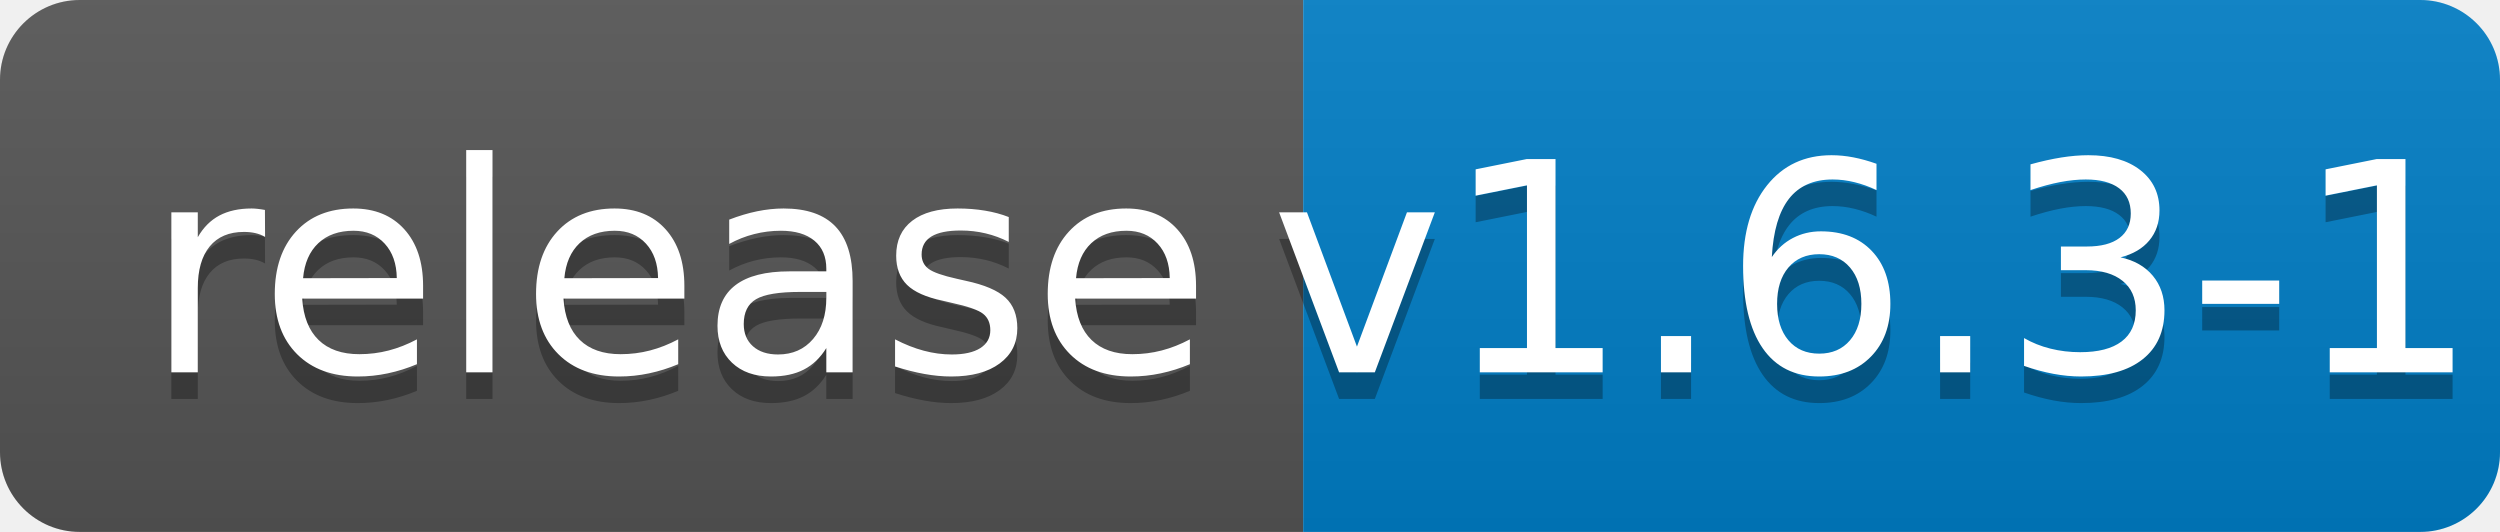
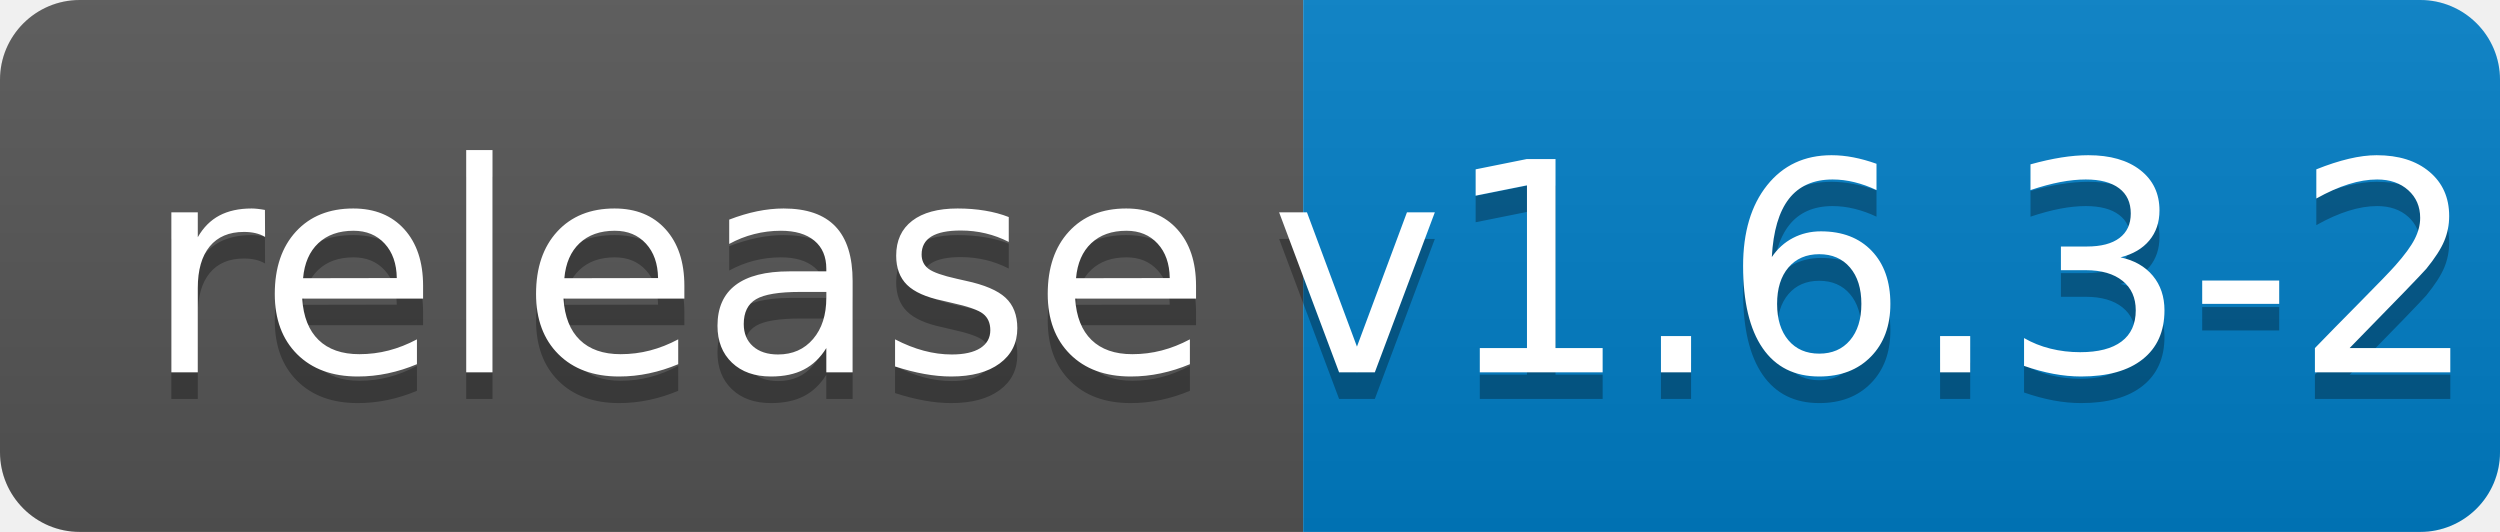
<svg xmlns="http://www.w3.org/2000/svg" width="94" height="20">
  <linearGradient id="b" x2="0" y2="100%">
    <stop offset="0" stop-color="#bbb" stop-opacity=".1" />
    <stop offset="1" stop-opacity=".1" />
  </linearGradient>
  <clipPath id="a">
    <rect width="94" height="20" rx="3" fill="#fff" />
  </clipPath>
  <g clip-path="url(#a)">
    <path fill="#555" d="M0 0h49v20H0z" />
    <path fill="#007ec6" d="M49 0h45v20H49z" />
    <path fill="url(#b)" d="M0 0h94v20H0z" />
  </g>
  <g fill="#fff" text-anchor="middle" font-family="DejaVu Sans,Verdana,Geneva,sans-serif" font-size="110">
    <text x="255" y="150" fill="#010101" fill-opacity=".3" transform="scale(.1)" textLength="390">release</text>
    <text x="255" y="140" transform="scale(.1)" textLength="390">release</text>
-     <text x="705" y="150" fill="#010101" fill-opacity=".3" transform="scale(.1)" textLength="350">v1.6.3-1</text>
-     <text x="705" y="140" transform="scale(.1)" textLength="350">v1.6.3-1</text>
+     <text x="705" y="150" fill="#010101" fill-opacity=".3" transform="scale(.1)" textLength="350">v1.6.3-2</text>
+     <text x="705" y="140" transform="scale(.1)" textLength="350">v1.6.3-2</text>
  </g>
</svg>
